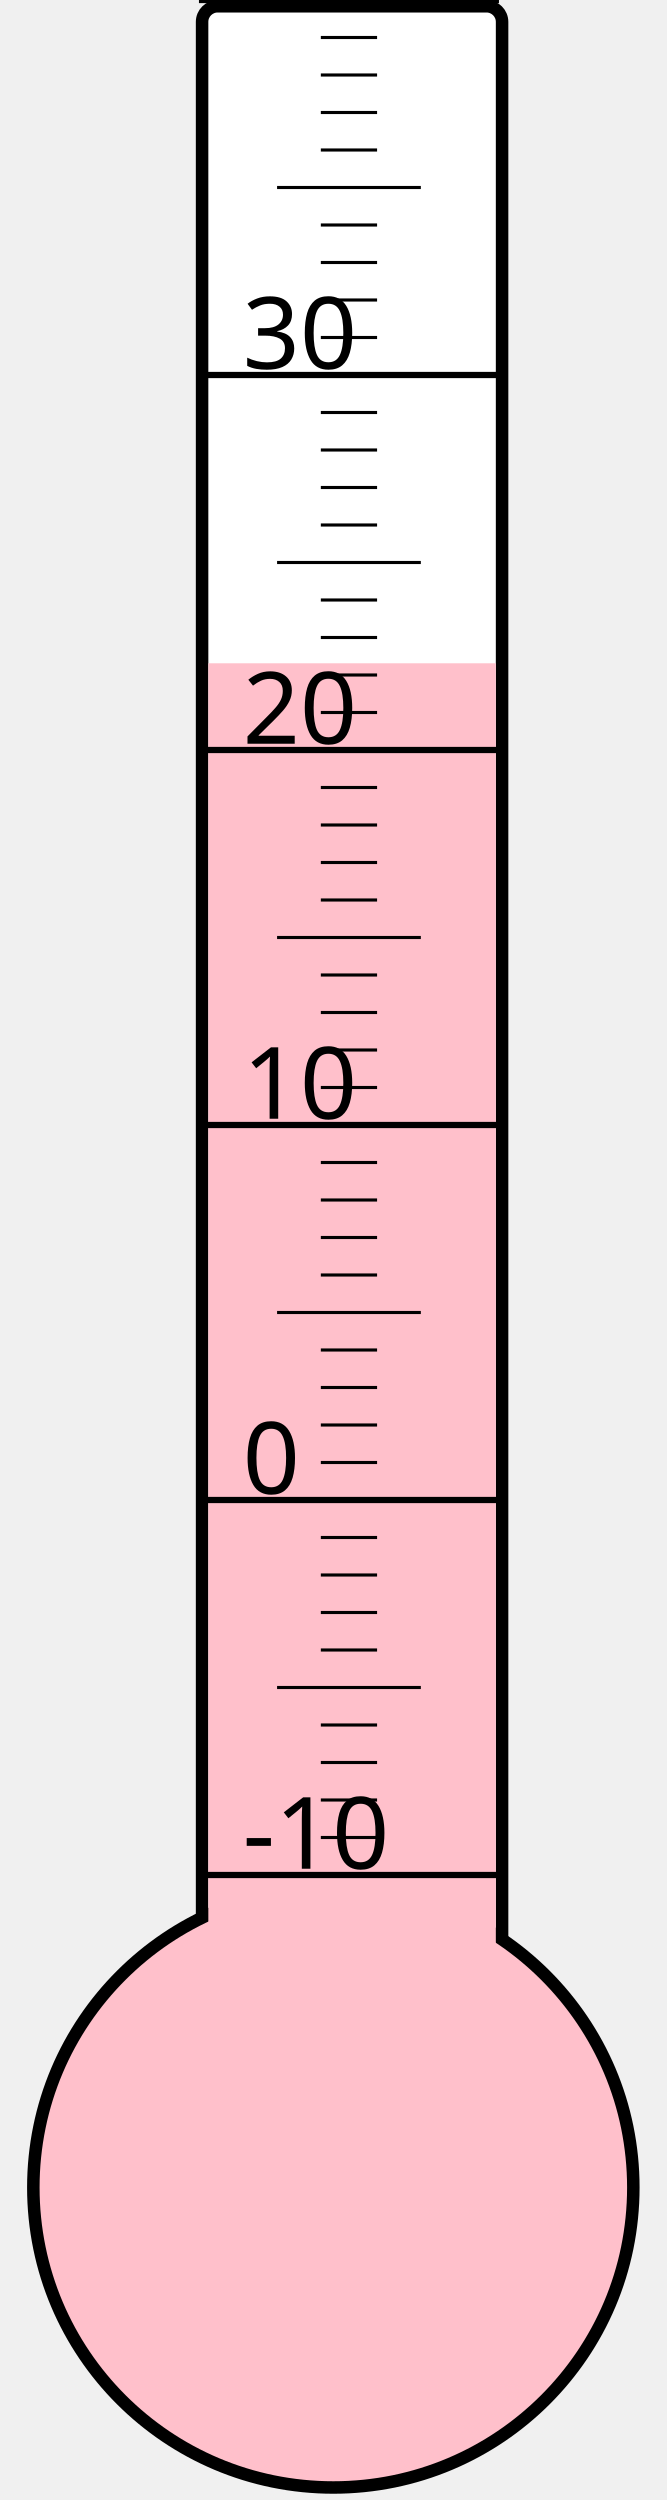
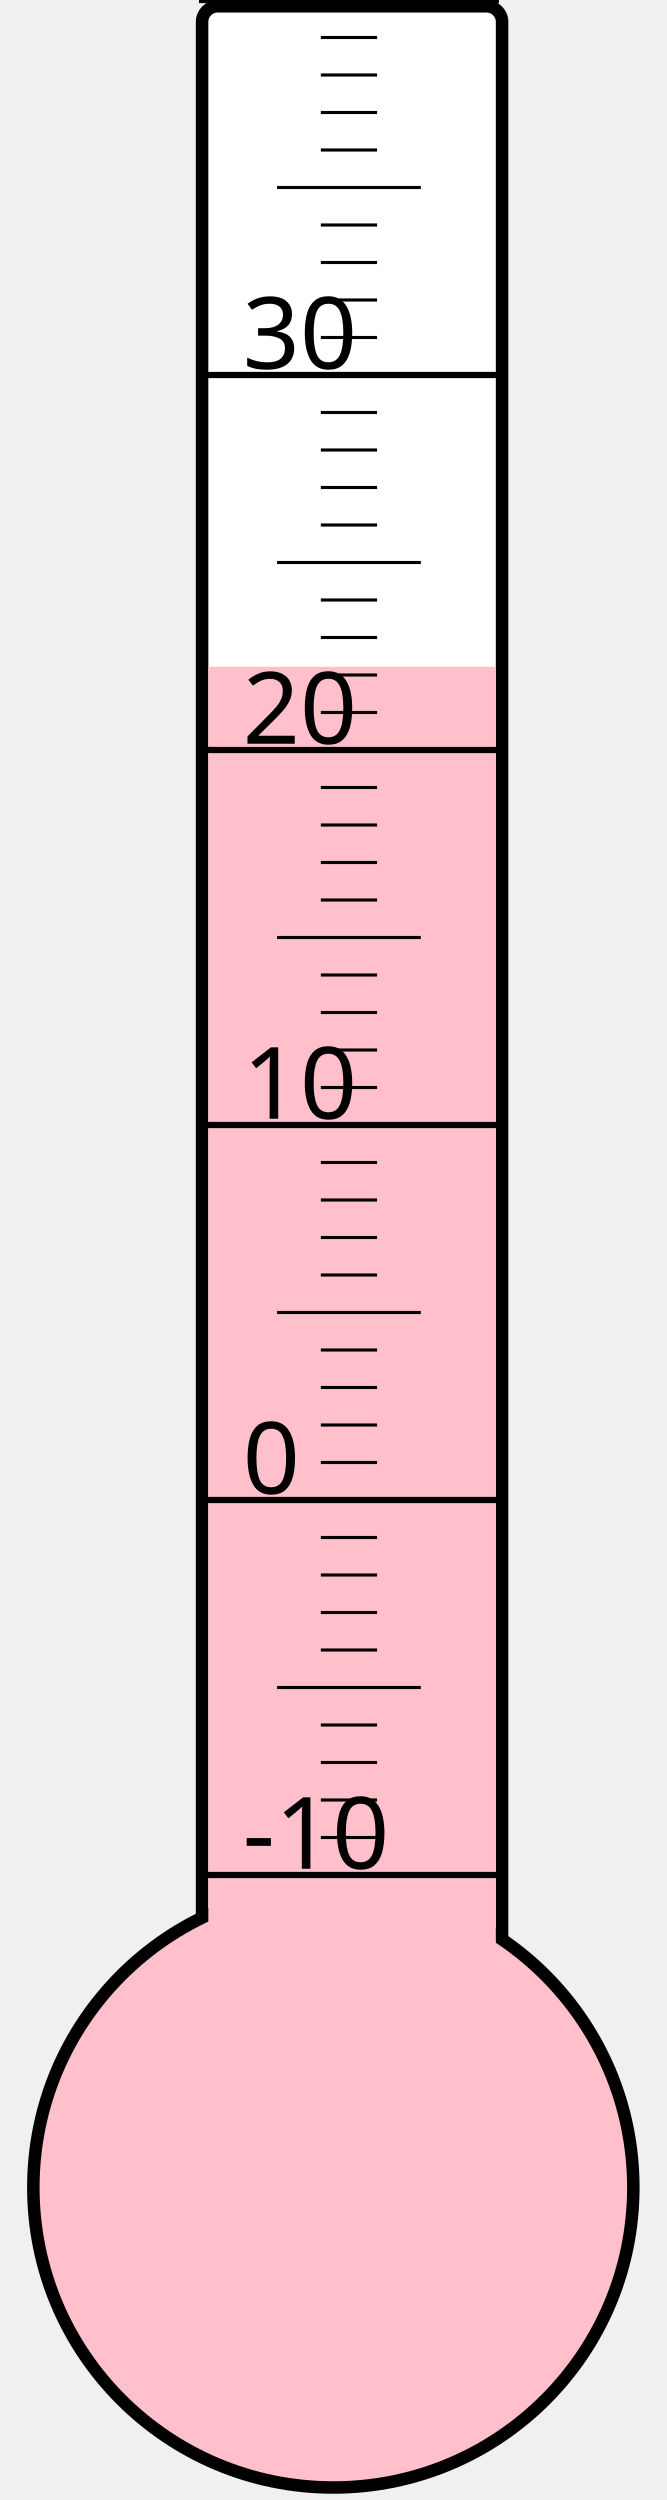
<svg xmlns="http://www.w3.org/2000/svg" width="40px" height="150px" viewBox="0 0 200 800">
  <rect width="200" height="800" x="0" y="0" style="fill: #ffffeb; fill-opacity: 0;" />
  <rect width="96" height="680" x="58" y="2" rx="5" ry="5" style="fill: white; fill-opacity: 1; stroke: black; stroke-width: 4;" />
  <circle cx="100" cy="700" r="96" style="fill: pink; stroke: black; stroke-width: 4;" />
-   <rect width="92" height="487.75" x="60" y="212.25" style="fill: pink; fill-opacity: 1; stroke-width: 0;" />
+   <rect width="92" height="486.625" x="60" y="213.375" style="fill: pink; fill-opacity: 1; stroke-width: 0;" />
  <text x="71" y="598" style="font-family: sans-serif; font-size: 24pt;">-10</text>
  <text x="71" y="478" style="font-family: sans-serif; font-size: 24pt;">0</text>
  <text x="71" y="358" style="font-family: sans-serif; font-size: 24pt;">10</text>
  <text x="71" y="238" style="font-family: sans-serif; font-size: 24pt;">20</text>
  <text x="71" y="118" style="font-family: sans-serif; font-size: 24pt;">30</text>
  <g style="stroke: black;">
    <line x1="57" y1="600" x2="153" y2="600" style="stroke-width: 2;" />
    <line x1="96" y1="588" x2="114" y2="588" style="stroke-width: 1;" />
    <line x1="96" y1="576" x2="114" y2="576" style="stroke-width: 1;" />
    <line x1="96" y1="564" x2="114" y2="564" style="stroke-width: 1;" />
    <line x1="96" y1="552" x2="114" y2="552" style="stroke-width: 1;" />
    <line x1="82" y1="540" x2="128" y2="540" style="stroke-width: 1;" />
    <line x1="96" y1="528" x2="114" y2="528" style="stroke-width: 1;" />
    <line x1="96" y1="516" x2="114" y2="516" style="stroke-width: 1;" />
    <line x1="96" y1="504" x2="114" y2="504" style="stroke-width: 1;" />
    <line x1="96" y1="492" x2="114" y2="492" style="stroke-width: 1;" />
    <line x1="57" y1="480" x2="153" y2="480" style="stroke-width: 2;" />
    <line x1="96" y1="468" x2="114" y2="468" style="stroke-width: 1;" />
    <line x1="96" y1="456" x2="114" y2="456" style="stroke-width: 1;" />
    <line x1="96" y1="444" x2="114" y2="444" style="stroke-width: 1;" />
    <line x1="96" y1="432" x2="114" y2="432" style="stroke-width: 1;" />
    <line x1="82" y1="420" x2="128" y2="420" style="stroke-width: 1;" />
    <line x1="96" y1="408" x2="114" y2="408" style="stroke-width: 1;" />
    <line x1="96" y1="396" x2="114" y2="396" style="stroke-width: 1;" />
    <line x1="96" y1="384" x2="114" y2="384" style="stroke-width: 1;" />
    <line x1="96" y1="372" x2="114" y2="372" style="stroke-width: 1;" />
    <line x1="57" y1="360" x2="153" y2="360" style="stroke-width: 2;" />
    <line x1="96" y1="348" x2="114" y2="348" style="stroke-width: 1;" />
    <line x1="96" y1="336" x2="114" y2="336" style="stroke-width: 1;" />
    <line x1="96" y1="324" x2="114" y2="324" style="stroke-width: 1;" />
    <line x1="96" y1="312" x2="114" y2="312" style="stroke-width: 1;" />
    <line x1="82" y1="300" x2="128" y2="300" style="stroke-width: 1;" />
    <line x1="96" y1="288" x2="114" y2="288" style="stroke-width: 1;" />
    <line x1="96" y1="276" x2="114" y2="276" style="stroke-width: 1;" />
    <line x1="96" y1="264" x2="114" y2="264" style="stroke-width: 1;" />
    <line x1="96" y1="252" x2="114" y2="252" style="stroke-width: 1;" />
    <line x1="57" y1="240" x2="153" y2="240" style="stroke-width: 2;" />
    <line x1="96" y1="228" x2="114" y2="228" style="stroke-width: 1;" />
    <line x1="96" y1="216" x2="114" y2="216" style="stroke-width: 1;" />
    <line x1="96" y1="204" x2="114" y2="204" style="stroke-width: 1;" />
    <line x1="96" y1="192" x2="114" y2="192" style="stroke-width: 1;" />
    <line x1="82" y1="180" x2="128" y2="180" style="stroke-width: 1;" />
    <line x1="96" y1="168" x2="114" y2="168" style="stroke-width: 1;" />
    <line x1="96" y1="156" x2="114" y2="156" style="stroke-width: 1;" />
    <line x1="96" y1="144" x2="114" y2="144" style="stroke-width: 1;" />
    <line x1="96" y1="132" x2="114" y2="132" style="stroke-width: 1;" />
    <line x1="57" y1="120" x2="153" y2="120" style="stroke-width: 2;" />
    <line x1="96" y1="108" x2="114" y2="108" style="stroke-width: 1;" />
    <line x1="96" y1="96" x2="114" y2="96" style="stroke-width: 1;" />
    <line x1="96" y1="84" x2="114" y2="84" style="stroke-width: 1;" />
    <line x1="96" y1="72" x2="114" y2="72" style="stroke-width: 1;" />
    <line x1="82" y1="60" x2="128" y2="60" style="stroke-width: 1;" />
    <line x1="96" y1="48" x2="114" y2="48" style="stroke-width: 1;" />
    <line x1="96" y1="36" x2="114" y2="36" style="stroke-width: 1;" />
    <line x1="96" y1="24" x2="114" y2="24" style="stroke-width: 1;" />
    <line x1="96" y1="12" x2="114" y2="12" style="stroke-width: 1;" />
    <line x1="57" y1="0" x2="153" y2="0" style="stroke-width: 2;" />
  </g>
</svg>
